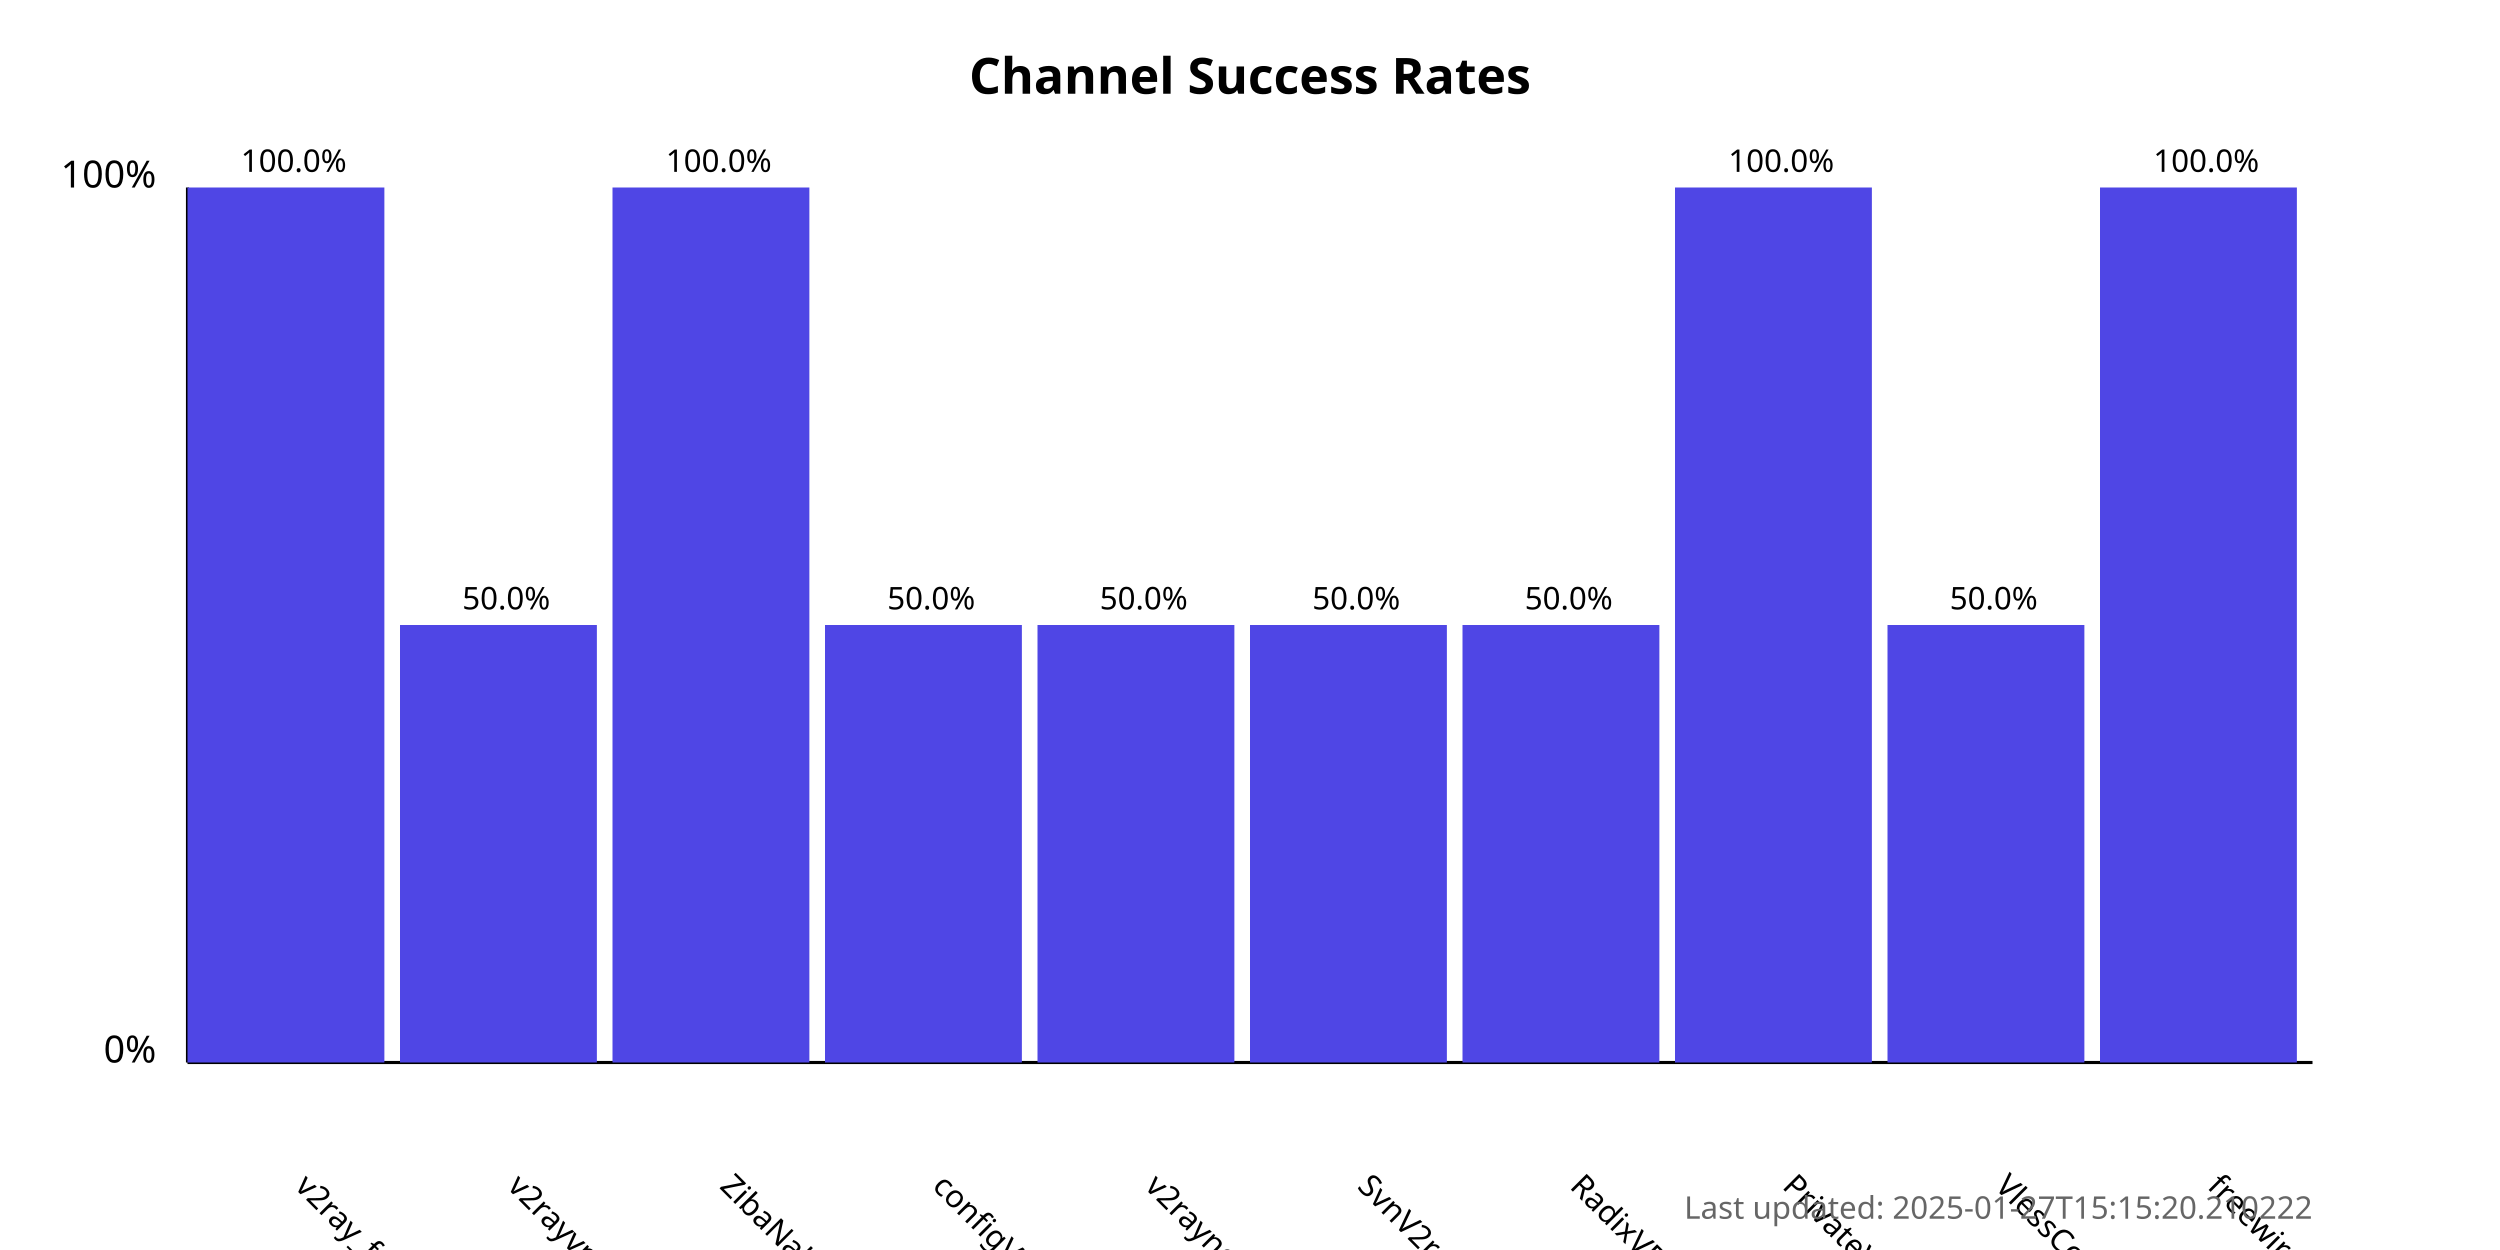
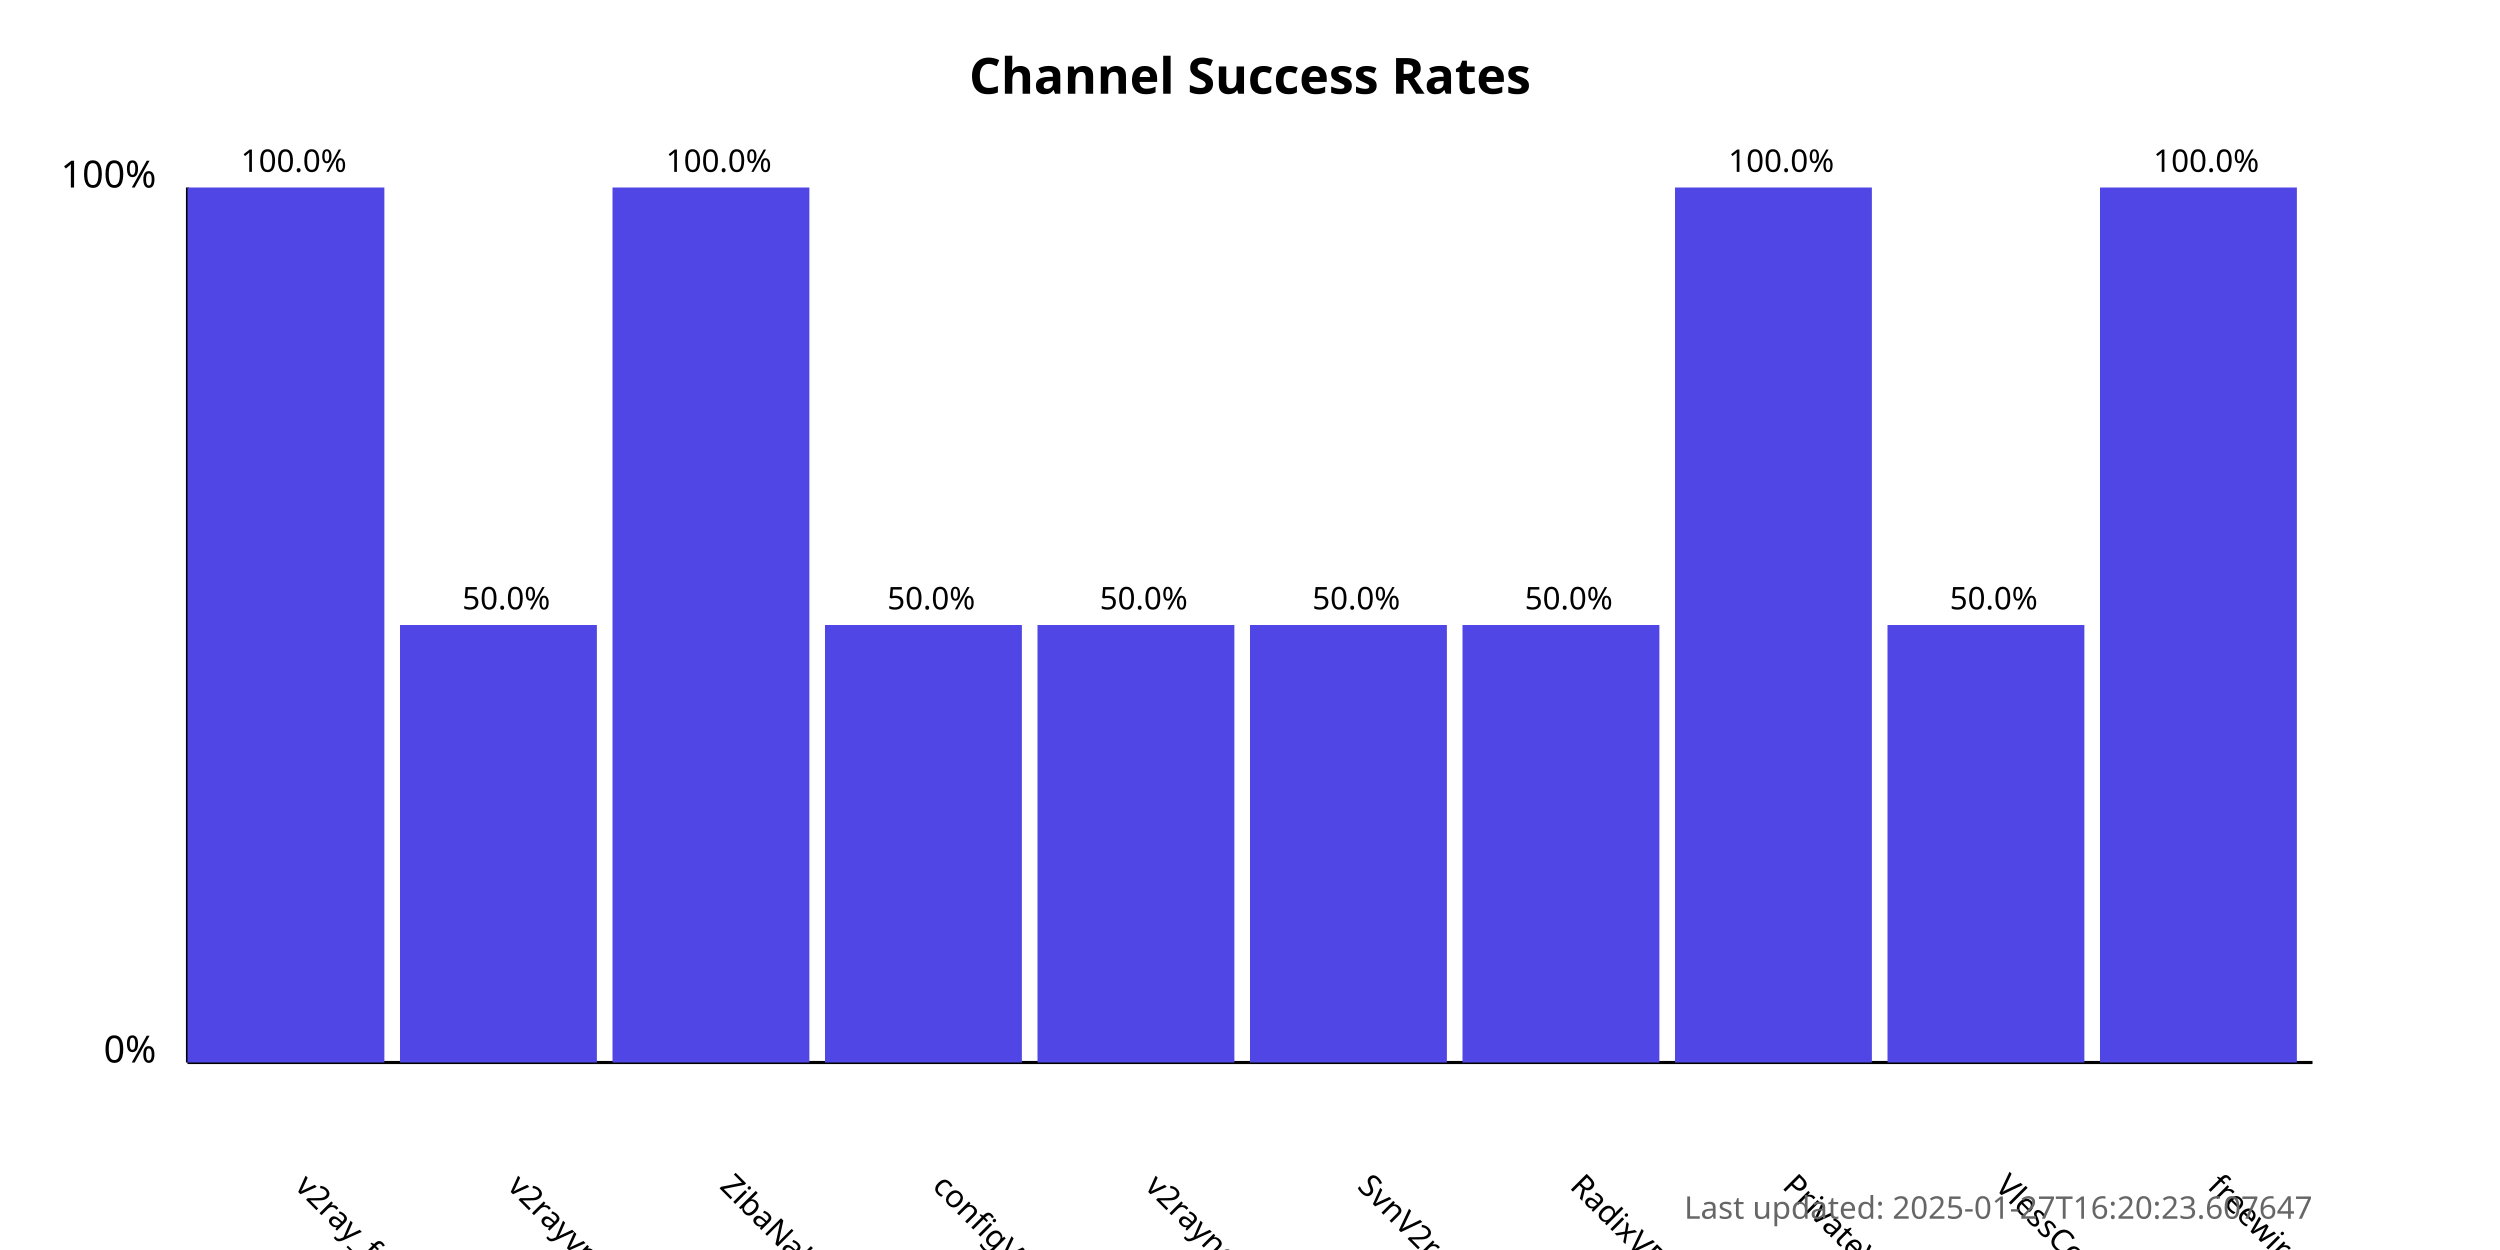
<svg xmlns="http://www.w3.org/2000/svg" width="800" height="400">
  <style>
            .chart-title { font: bold 16px sans-serif; }
            .axis-label { font: 12px sans-serif; }
            .tick-label { font: 10px sans-serif; }
            .bar { fill: #4f46e5; }
            .bar:hover { fill: #6366f1; }
            .timestamp { font: 10px sans-serif; fill: #666; }
        </style>
  <text x="400.0" y="30" text-anchor="middle" class="chart-title">
            Channel Success Rates
        </text>
  <line x1="60" y1="340" x2="60" y2="60" stroke="black" stroke-width="1" />
  <line x1="60" y1="340" x2="740" y2="340" stroke="black" stroke-width="1" />
  <text x="50" y="340" text-anchor="end" class="axis-label">0%</text>
  <text x="50" y="60" text-anchor="end" class="axis-label">100%</text>
  <g>
    <rect x="60" y="60.0" width="63.0" height="280.0" class="bar" />
    <text x="94.0" y="380" transform="rotate(45, 94.0, 380)" text-anchor="start" class="tick-label">
                v2ray_free_conf
            </text>
    <text x="94.0" y="55.0" text-anchor="middle" class="tick-label">
                100.0%
            </text>
  </g>
  <g>
    <rect x="128.0" y="200.0" width="63.0" height="140.0" class="bar" />
    <text x="162.0" y="380" transform="rotate(45, 162.0, 380)" text-anchor="start" class="tick-label">
                v2rayvpno
            </text>
    <text x="162.0" y="195.0" text-anchor="middle" class="tick-label">
                50.0%
            </text>
  </g>
  <g>
    <rect x="196.0" y="60.0" width="63.0" height="280.0" class="bar" />
    <text x="230.0" y="380" transform="rotate(45, 230.0, 380)" text-anchor="start" class="tick-label">
                ZibaNabz
            </text>
    <text x="230.0" y="55.0" text-anchor="middle" class="tick-label">
                100.0%
            </text>
  </g>
  <g>
    <rect x="264.0" y="200.0" width="63.0" height="140.0" class="bar" />
    <text x="298.0" y="380" transform="rotate(45, 298.0, 380)" text-anchor="start" class="tick-label">
                configV2rayForFree
            </text>
    <text x="298.0" y="195.0" text-anchor="middle" class="tick-label">
                50.0%
            </text>
  </g>
  <g>
    <rect x="332.0" y="200.0" width="63.0" height="140.0" class="bar" />
    <text x="366.0" y="380" transform="rotate(45, 366.0, 380)" text-anchor="start" class="tick-label">
                v2rayngvpn
            </text>
    <text x="366.0" y="195.0" text-anchor="middle" class="tick-label">
                50.0%
            </text>
  </g>
  <g>
    <rect x="400.0" y="200.0" width="63.0" height="140.0" class="bar" />
    <text x="434.0" y="380" transform="rotate(45, 434.0, 380)" text-anchor="start" class="tick-label">
                SvnV2ray
            </text>
    <text x="434.0" y="195.0" text-anchor="middle" class="tick-label">
                50.0%
            </text>
  </g>
  <g>
    <rect x="468.0" y="200.0" width="63.0" height="140.0" class="bar" />
    <text x="502.0" y="380" transform="rotate(45, 502.0, 380)" text-anchor="start" class="tick-label">
                RadixVPN
            </text>
    <text x="502.0" y="195.0" text-anchor="middle" class="tick-label">
                50.0%
            </text>
  </g>
  <g>
    <rect x="536.0" y="60.0" width="63.0" height="280.0" class="bar" />
    <text x="570.0" y="380" transform="rotate(45, 570.0, 380)" text-anchor="start" class="tick-label">
                PrivateVPNs
            </text>
    <text x="570.0" y="55.0" text-anchor="middle" class="tick-label">
                100.0%
            </text>
  </g>
  <g>
    <rect x="604.0" y="200.0" width="63.0" height="140.0" class="bar" />
    <text x="638.0" y="380" transform="rotate(45, 638.0, 380)" text-anchor="start" class="tick-label">
                VlessConfig
            </text>
    <text x="638.0" y="195.0" text-anchor="middle" class="tick-label">
                50.0%
            </text>
  </g>
  <g>
    <rect x="672.0" y="60.0" width="63.0" height="280.0" class="bar" />
    <text x="706.0" y="380" transform="rotate(45, 706.0, 380)" text-anchor="start" class="tick-label">
                freewireguard
            </text>
    <text x="706.0" y="55.0" text-anchor="middle" class="tick-label">
                100.0%
            </text>
  </g>
  <text x="740" y="390" text-anchor="end" class="timestamp">
-             Last updated: 2025-01-27T15:15:20.210222
+             Last updated: 2025-01-27T16:20:23.607647
        </text>
</svg>
